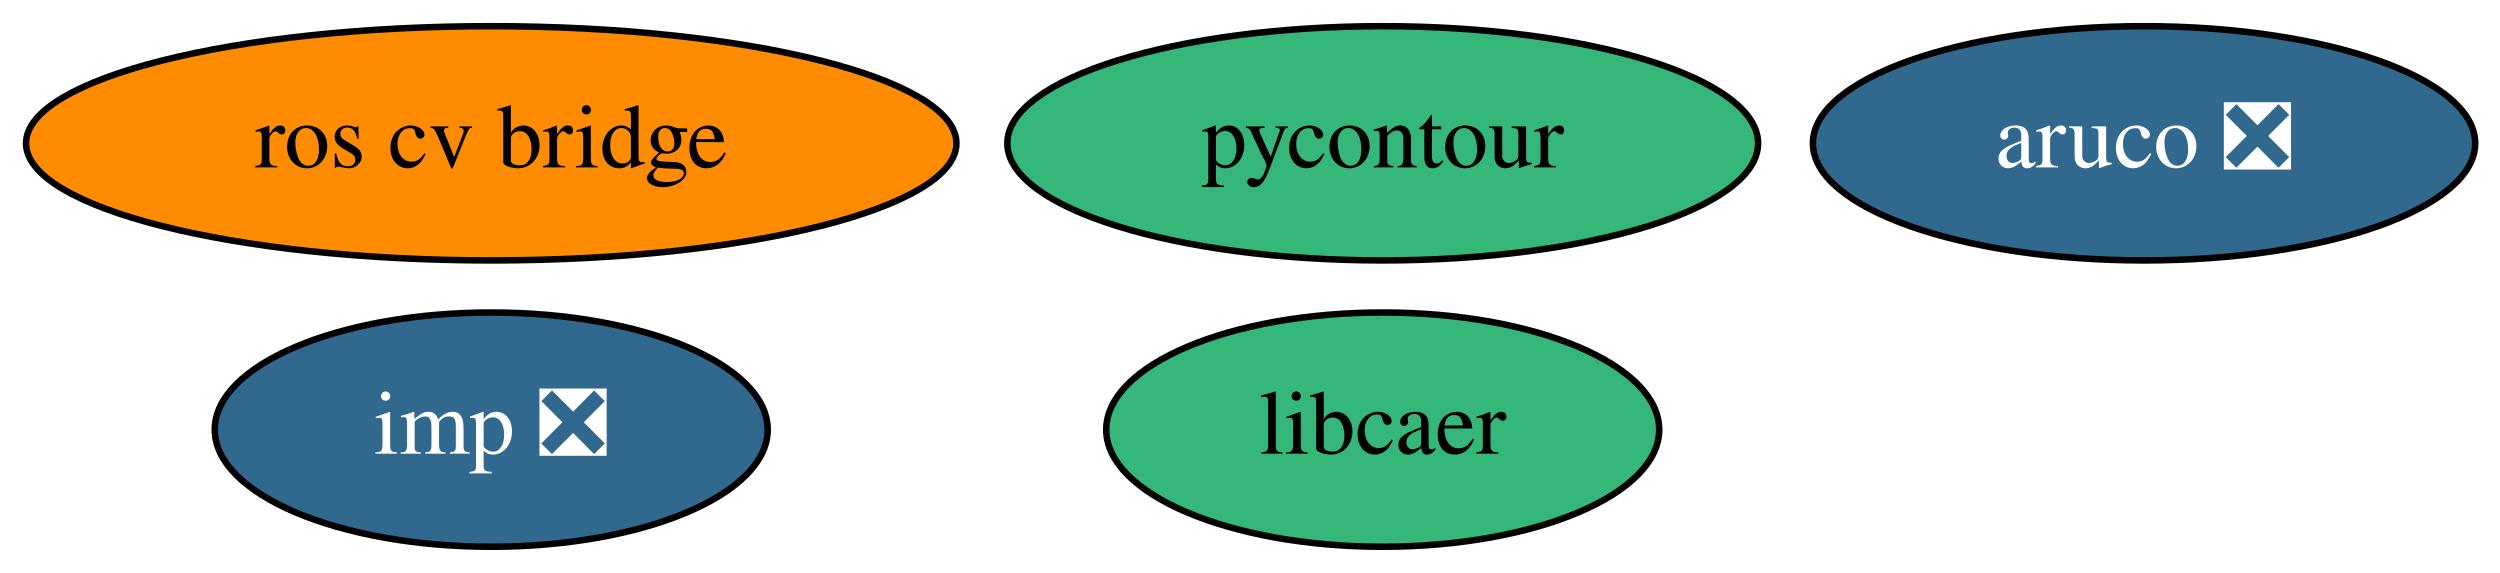
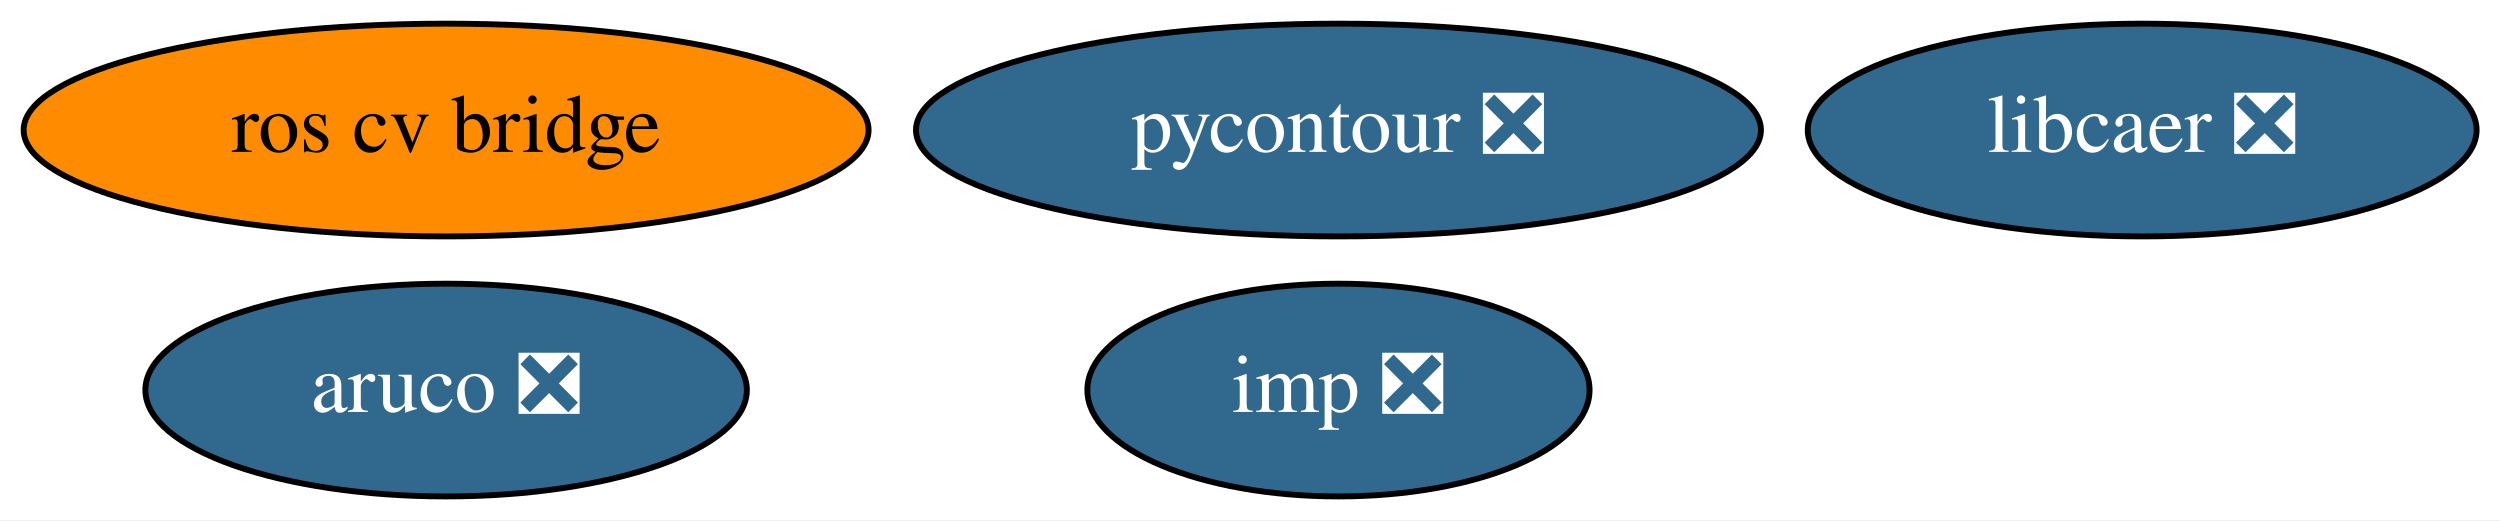
- <svg xmlns="http://www.w3.org/2000/svg" xmlns:xlink="http://www.w3.org/1999/xlink" width="384pt" height="88pt" viewBox="0.00 0.00 384.19 88.00">
+ <svg xmlns="http://www.w3.org/2000/svg" xmlns:xlink="http://www.w3.org/1999/xlink" width="423pt" height="88pt" viewBox="0.00 0.00 423.04 88.00">
  <g id="graph0" class="graph" transform="scale(1 1) rotate(0) translate(4 84)">
-     <polygon fill="white" stroke="transparent" points="-4,4 -4,-84 380.19,-84 380.19,4 -4,4" />
+     <polygon fill="white" stroke="transparent" points="-4,4 -4,-84 419.04,-84 419.04,4 -4,4" />
    <g id="node1" class="node">
      <g id="a_node1">
        <a xlink:href="https://github.com/conda-forge/aruco-feedstock/pull/7" xlink:title="aruco ❎">
-           <ellipse fill="#31688e" stroke="black" cx="325.49" cy="-62" rx="50.89" ry="18" />
-           <text text-anchor="middle" x="325.49" y="-58.3" font-family="Times,serif" font-size="14.00" fill="white">aruco ❎</text>
+           <ellipse fill="#31688e" stroke="black" cx="71.49" cy="-18" rx="50.89" ry="18" />
+           <text text-anchor="middle" x="71.49" y="-14.3" font-family="Times,serif" font-size="14.00" fill="white">aruco ❎</text>
        </a>
      </g>
    </g>
    <g id="node2" class="node">
      <g id="a_node2">
        <a xlink:href="https://github.com/conda-forge/ros-cv-bridge-feedstock" xlink:title="ros cv bridge">
          <ellipse fill="#ff8c00" stroke="black" cx="71.49" cy="-62" rx="71.49" ry="18" />
          <text text-anchor="middle" x="71.49" y="-58.3" font-family="Times,serif" font-size="14.00">ros cv bridge</text>
        </a>
      </g>
    </g>
    <g id="node3" class="node">
      <g id="a_node3">
-         <a xlink:href="https://github.com/conda-forge/pycontour-feedstock" xlink:title="pycontour">
-           <ellipse fill="#35b779" stroke="black" cx="208.49" cy="-62" rx="57.69" ry="18" />
-           <text text-anchor="middle" x="208.49" y="-58.3" font-family="Times,serif" font-size="14.00">pycontour</text>
+         <a xlink:href="https://github.com/conda-forge/pycontour-feedstock/pull/5" xlink:title="pycontour ❎">
+           <ellipse fill="#31688e" stroke="black" cx="222.49" cy="-62" rx="71.49" ry="18" />
+           <text text-anchor="middle" x="222.49" y="-58.3" font-family="Times,serif" font-size="14.00" fill="white">pycontour ❎</text>
        </a>
      </g>
    </g>
    <g id="node4" class="node">
      <g id="a_node4">
        <a xlink:href="https://github.com/conda-forge/imp-feedstock/pull/7" xlink:title="imp ❎">
-           <ellipse fill="#31688e" stroke="black" cx="71.49" cy="-18" rx="42.49" ry="18" />
-           <text text-anchor="middle" x="71.49" y="-14.3" font-family="Times,serif" font-size="14.00" fill="white">imp ❎</text>
+           <ellipse fill="#31688e" stroke="black" cx="222.49" cy="-18" rx="42.49" ry="18" />
+           <text text-anchor="middle" x="222.49" y="-14.3" font-family="Times,serif" font-size="14.00" fill="white">imp ❎</text>
        </a>
      </g>
    </g>
    <g id="node5" class="node">
      <g id="a_node5">
-         <a xlink:href="https://github.com/conda-forge/libcaer-feedstock" xlink:title="libcaer">
-           <ellipse fill="#35b779" stroke="black" cx="208.49" cy="-18" rx="42.49" ry="18" />
-           <text text-anchor="middle" x="208.49" y="-14.3" font-family="Times,serif" font-size="14.00">libcaer</text>
+         <a xlink:href="https://github.com/conda-forge/libcaer-feedstock/pull/3" xlink:title="libcaer ❎">
+           <ellipse fill="#31688e" stroke="black" cx="358.49" cy="-62" rx="56.59" ry="18" />
+           <text text-anchor="middle" x="358.49" y="-58.3" font-family="Times,serif" font-size="14.00" fill="white">libcaer ❎</text>
        </a>
      </g>
    </g>
  </g>
</svg>
